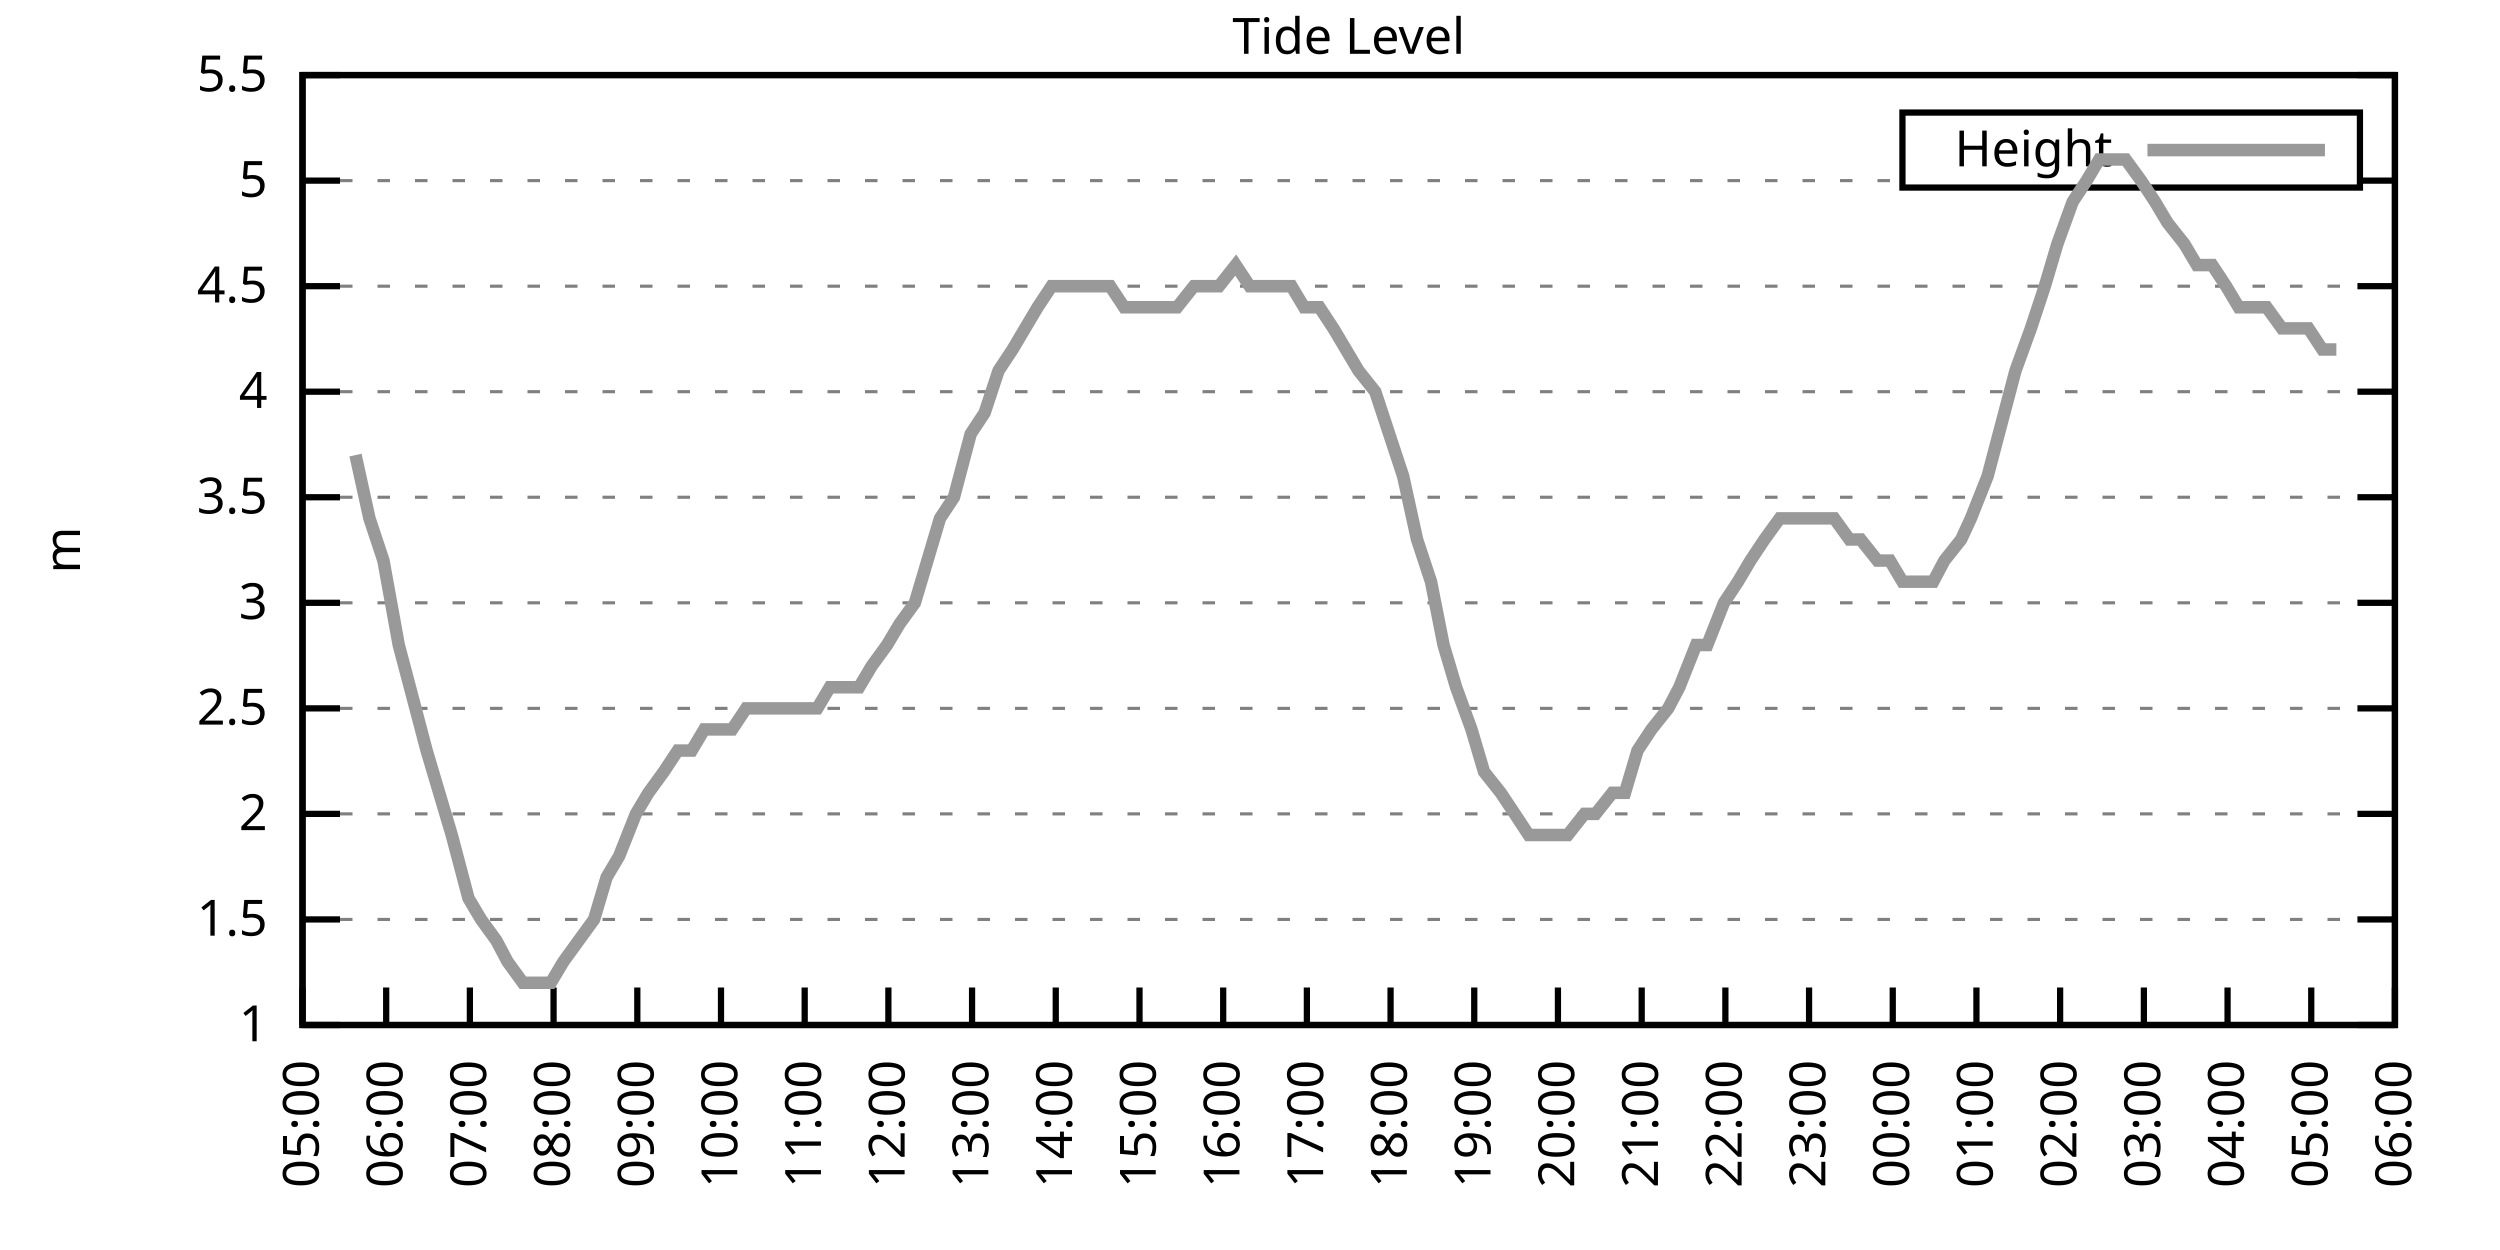
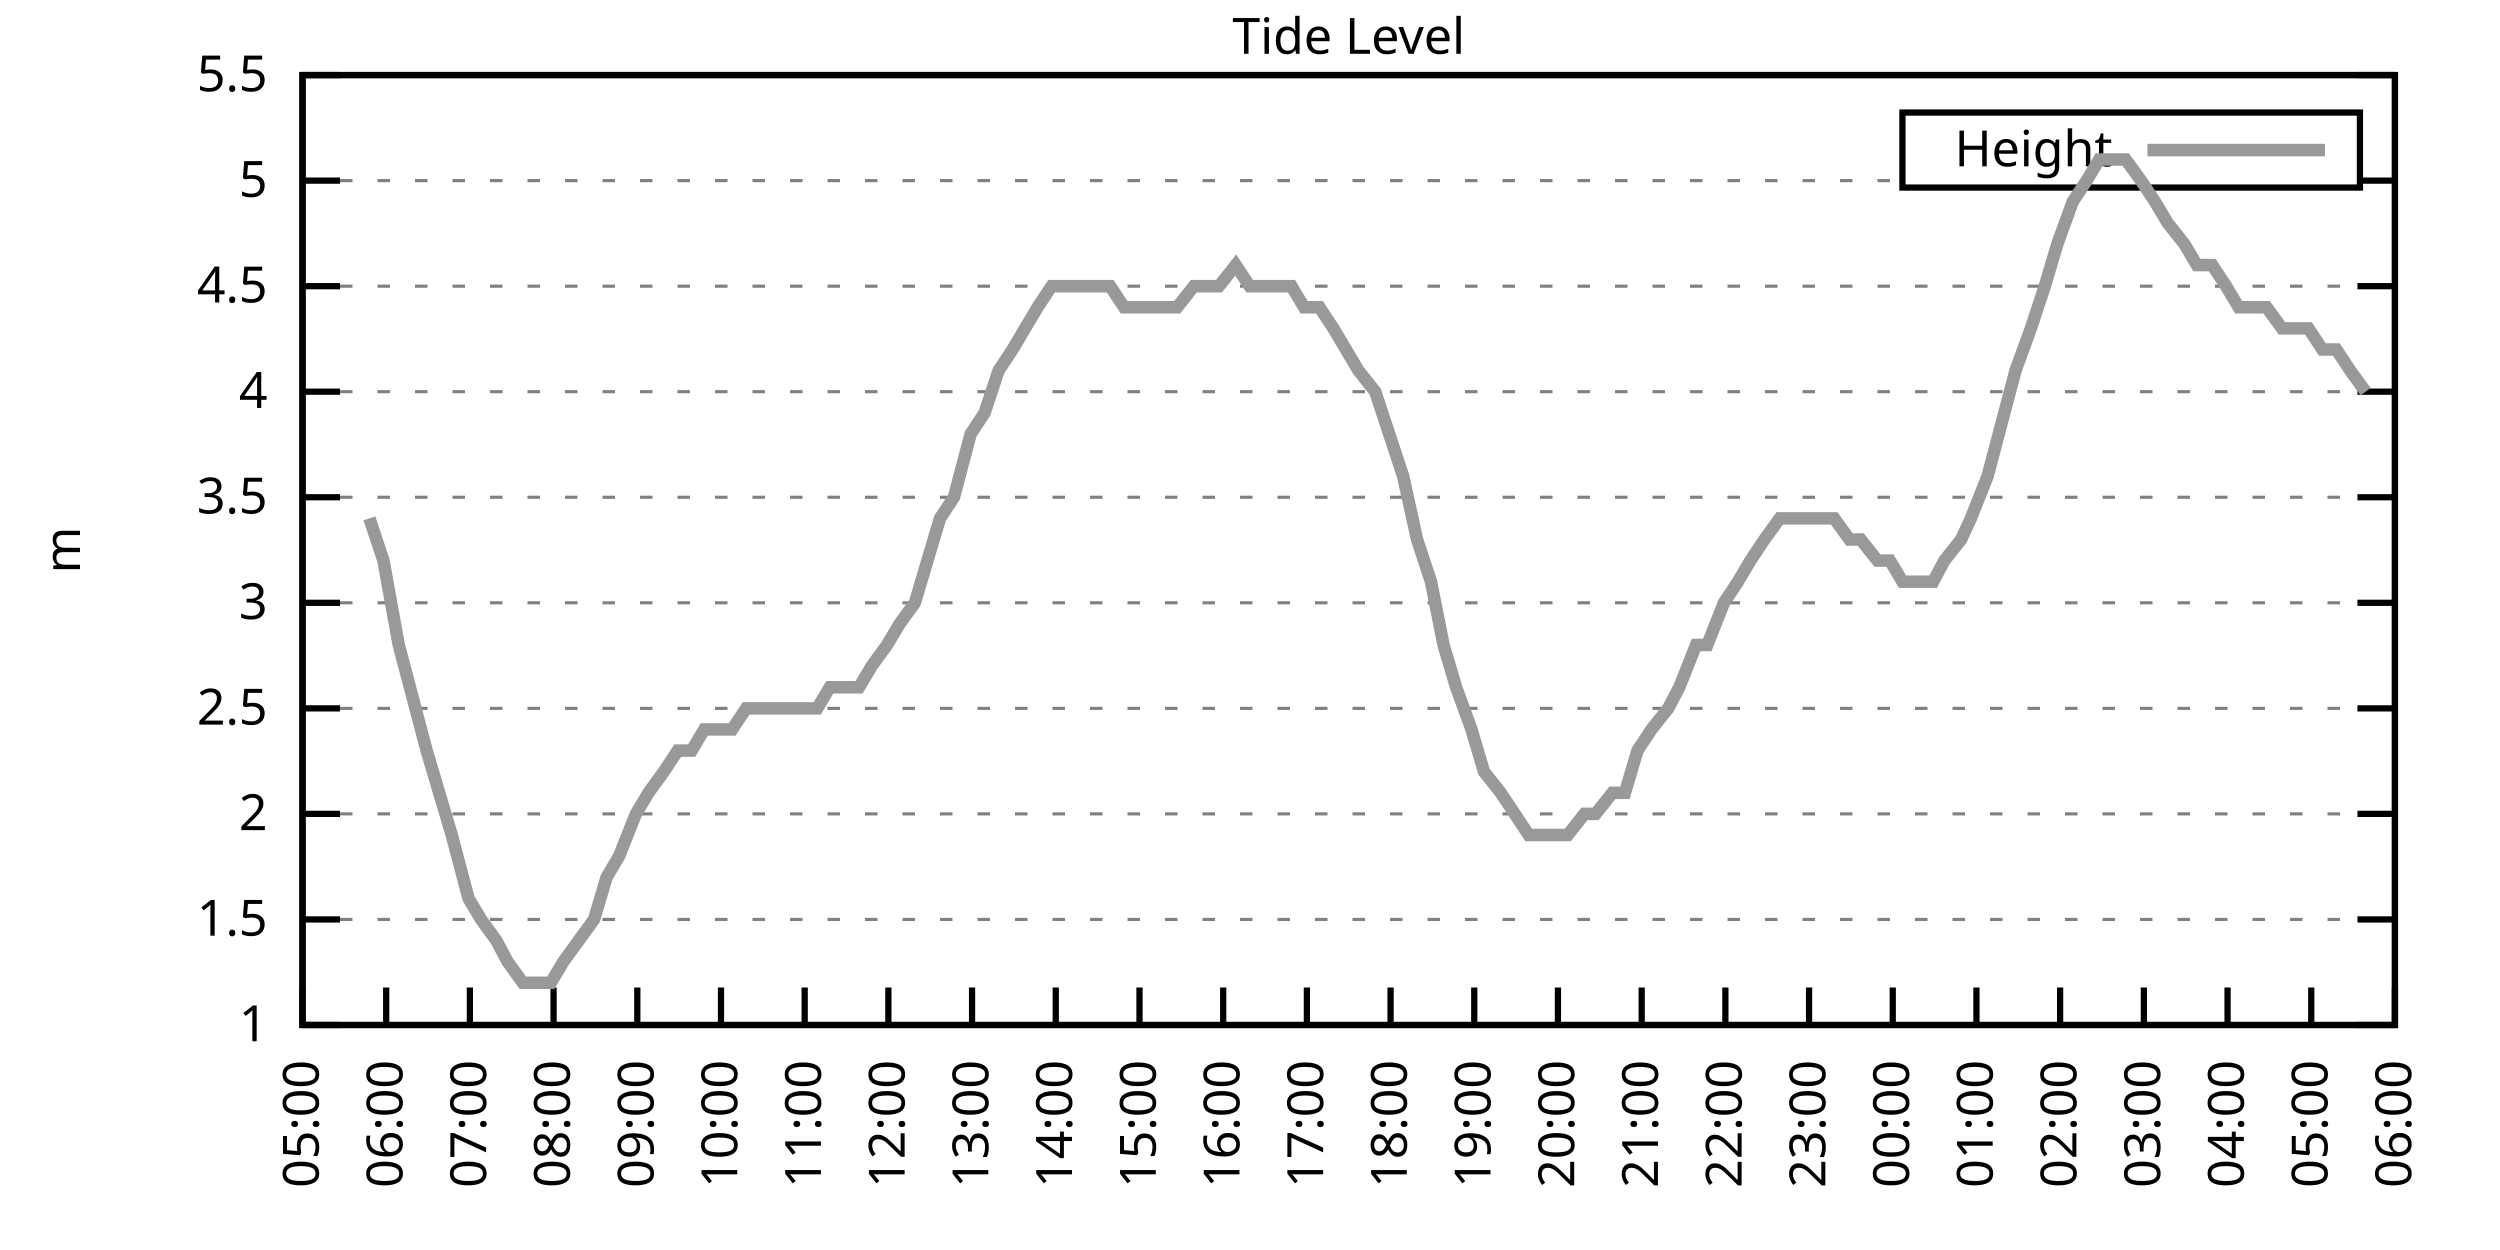
<svg xmlns="http://www.w3.org/2000/svg" xmlns:xlink="http://www.w3.org/1999/xlink" width="400" height="200" viewBox="0 0 400 200">
  <g id="gnuplot_canvas">
    <rect x="0" y="0" width="400" height="200" fill="none" />
    <defs>
      <circle id="gpDot" r="0.5" stroke-width="0.5" stroke="currentColor" />
      <path id="gpPt0" stroke-width="0.333" stroke="currentColor" d="M-1,0 h2 M0,-1 v2" />
      <path id="gpPt1" stroke-width="0.333" stroke="currentColor" d="M-1,-1 L1,1 M1,-1 L-1,1" />
      <path id="gpPt2" stroke-width="0.333" stroke="currentColor" d="M-1,0 L1,0 M0,-1 L0,1 M-1,-1 L1,1 M-1,1 L1,-1" />
      <rect id="gpPt3" stroke-width="0.333" stroke="currentColor" x="-1" y="-1" width="2" height="2" />
      <rect id="gpPt4" stroke-width="0.333" stroke="currentColor" fill="currentColor" x="-1" y="-1" width="2" height="2" />
      <circle id="gpPt5" stroke-width="0.333" stroke="currentColor" cx="0" cy="0" r="1" />
      <use xlink:href="#gpPt5" id="gpPt6" fill="currentColor" stroke="none" />
      <path id="gpPt7" stroke-width="0.333" stroke="currentColor" d="M0,-1.33 L-1.33,0.67 L1.33,0.67 z" />
      <use xlink:href="#gpPt7" id="gpPt8" fill="currentColor" stroke="none" />
      <use xlink:href="#gpPt7" id="gpPt9" stroke="currentColor" transform="rotate(180)" />
      <use xlink:href="#gpPt9" id="gpPt10" fill="currentColor" stroke="none" />
      <use xlink:href="#gpPt3" id="gpPt11" stroke="currentColor" transform="rotate(45)" />
      <use xlink:href="#gpPt11" id="gpPt12" fill="currentColor" stroke="none" />
      <path id="gpPt13" stroke-width="0.333" stroke="currentColor" d="M0,1.330 L1.265,0.411 L0.782,-1.067 L-0.782,-1.076 L-1.265,0.411 z" />
      <use xlink:href="#gpPt13" id="gpPt14" fill="currentColor" stroke="none" />
      <filter id="textbox" filterUnits="objectBoundingBox" x="0" y="0" height="1" width="1">
        <feFlood flood-color="white" flood-opacity="1" result="bgnd" />
        <feComposite in="SourceGraphic" in2="bgnd" operator="atop" />
      </filter>
      <filter id="greybox" filterUnits="objectBoundingBox" x="0" y="0" height="1" width="1">
        <feFlood flood-color="lightgrey" flood-opacity="1" result="grey" />
        <feComposite in="SourceGraphic" in2="grey" operator="atop" />
      </filter>
    </defs>
    <g fill="none" color="white" stroke="currentColor" stroke-width="1.00" stroke-linecap="butt" stroke-linejoin="miter">
</g>
    <g fill="none" color="black" stroke="currentColor" stroke-width="1.00" stroke-linecap="butt" stroke-linejoin="miter">
      <g stroke="none" shape-rendering="crispEdges">
        <polygon fill="rgb(255, 255, 255)" points="48.40,164.00 383.18,164.00 383.18,12.02 48.40,12.02 " />
      </g>
    </g>
    <g fill="none" color="black" stroke="currentColor" stroke-width="1.00" stroke-linecap="butt" stroke-linejoin="miter">
</g>
    <g fill="none" color="black" stroke="black" stroke-width="0.50" stroke-linecap="butt" stroke-linejoin="miter">
</g>
    <g fill="none" color="gray" stroke="currentColor" stroke-width="0.50" stroke-linecap="butt" stroke-linejoin="miter">
      <path stroke="gray" stroke-dasharray="2,4" class="gridline" d="M48.40,164.00 L383.19,164.00  " />
    </g>
    <g fill="none" color="gray" stroke="gray" stroke-width="1.00" stroke-linecap="butt" stroke-linejoin="miter">
</g>
    <g fill="none" color="black" stroke="currentColor" stroke-width="1.00" stroke-linecap="butt" stroke-linejoin="miter">
      <path stroke="black" d="M48.40,164.00 L54.40,164.00 M383.19,164.00 L377.19,164.00  " />
      <g transform="translate(42.80,166.60)" stroke="none" fill="black" font-family="Sans" font-size="8.00" text-anchor="end">
        <text>
          <tspan font-family="Sans"> 1</tspan>
        </text>
      </g>
    </g>
    <g fill="none" color="black" stroke="currentColor" stroke-width="1.00" stroke-linecap="butt" stroke-linejoin="miter">
</g>
    <g fill="none" color="black" stroke="black" stroke-width="0.50" stroke-linecap="butt" stroke-linejoin="miter">
</g>
    <g fill="none" color="gray" stroke="currentColor" stroke-width="0.50" stroke-linecap="butt" stroke-linejoin="miter">
      <path stroke="gray" stroke-dasharray="2,4" class="gridline" d="M48.40,147.11 L383.19,147.11  " />
    </g>
    <g fill="none" color="gray" stroke="gray" stroke-width="1.00" stroke-linecap="butt" stroke-linejoin="miter">
</g>
    <g fill="none" color="black" stroke="currentColor" stroke-width="1.00" stroke-linecap="butt" stroke-linejoin="miter">
      <path stroke="black" d="M48.40,147.11 L54.40,147.11 M383.19,147.11 L377.19,147.11  " />
      <g transform="translate(42.80,149.71)" stroke="none" fill="black" font-family="Sans" font-size="8.00" text-anchor="end">
        <text>
          <tspan font-family="Sans"> 1.5</tspan>
        </text>
      </g>
    </g>
    <g fill="none" color="black" stroke="currentColor" stroke-width="1.00" stroke-linecap="butt" stroke-linejoin="miter">
</g>
    <g fill="none" color="black" stroke="black" stroke-width="0.50" stroke-linecap="butt" stroke-linejoin="miter">
</g>
    <g fill="none" color="gray" stroke="currentColor" stroke-width="0.50" stroke-linecap="butt" stroke-linejoin="miter">
      <path stroke="gray" stroke-dasharray="2,4" class="gridline" d="M48.40,130.22 L383.19,130.22  " />
    </g>
    <g fill="none" color="gray" stroke="gray" stroke-width="1.00" stroke-linecap="butt" stroke-linejoin="miter">
</g>
    <g fill="none" color="black" stroke="currentColor" stroke-width="1.00" stroke-linecap="butt" stroke-linejoin="miter">
      <path stroke="black" d="M48.40,130.22 L54.40,130.22 M383.19,130.22 L377.19,130.22  " />
      <g transform="translate(42.80,132.82)" stroke="none" fill="black" font-family="Sans" font-size="8.00" text-anchor="end">
        <text>
          <tspan font-family="Sans"> 2</tspan>
        </text>
      </g>
    </g>
    <g fill="none" color="black" stroke="currentColor" stroke-width="1.00" stroke-linecap="butt" stroke-linejoin="miter">
</g>
    <g fill="none" color="black" stroke="black" stroke-width="0.50" stroke-linecap="butt" stroke-linejoin="miter">
</g>
    <g fill="none" color="gray" stroke="currentColor" stroke-width="0.50" stroke-linecap="butt" stroke-linejoin="miter">
      <path stroke="gray" stroke-dasharray="2,4" class="gridline" d="M48.40,113.34 L383.19,113.34  " />
    </g>
    <g fill="none" color="gray" stroke="gray" stroke-width="1.00" stroke-linecap="butt" stroke-linejoin="miter">
</g>
    <g fill="none" color="black" stroke="currentColor" stroke-width="1.00" stroke-linecap="butt" stroke-linejoin="miter">
      <path stroke="black" d="M48.40,113.34 L54.40,113.34 M383.19,113.34 L377.19,113.34  " />
      <g transform="translate(42.80,115.94)" stroke="none" fill="black" font-family="Sans" font-size="8.00" text-anchor="end">
        <text>
          <tspan font-family="Sans"> 2.5</tspan>
        </text>
      </g>
    </g>
    <g fill="none" color="black" stroke="currentColor" stroke-width="1.00" stroke-linecap="butt" stroke-linejoin="miter">
</g>
    <g fill="none" color="black" stroke="black" stroke-width="0.50" stroke-linecap="butt" stroke-linejoin="miter">
</g>
    <g fill="none" color="gray" stroke="currentColor" stroke-width="0.50" stroke-linecap="butt" stroke-linejoin="miter">
      <path stroke="gray" stroke-dasharray="2,4" class="gridline" d="M48.40,96.45 L383.19,96.45  " />
    </g>
    <g fill="none" color="gray" stroke="gray" stroke-width="1.00" stroke-linecap="butt" stroke-linejoin="miter">
</g>
    <g fill="none" color="black" stroke="currentColor" stroke-width="1.00" stroke-linecap="butt" stroke-linejoin="miter">
      <path stroke="black" d="M48.40,96.45 L54.40,96.45 M383.19,96.45 L377.19,96.45  " />
      <g transform="translate(42.80,99.05)" stroke="none" fill="black" font-family="Sans" font-size="8.00" text-anchor="end">
        <text>
          <tspan font-family="Sans"> 3</tspan>
        </text>
      </g>
    </g>
    <g fill="none" color="black" stroke="currentColor" stroke-width="1.00" stroke-linecap="butt" stroke-linejoin="miter">
</g>
    <g fill="none" color="black" stroke="black" stroke-width="0.50" stroke-linecap="butt" stroke-linejoin="miter">
</g>
    <g fill="none" color="gray" stroke="currentColor" stroke-width="0.50" stroke-linecap="butt" stroke-linejoin="miter">
      <path stroke="gray" stroke-dasharray="2,4" class="gridline" d="M48.40,79.56 L383.19,79.56  " />
    </g>
    <g fill="none" color="gray" stroke="gray" stroke-width="1.00" stroke-linecap="butt" stroke-linejoin="miter">
</g>
    <g fill="none" color="black" stroke="currentColor" stroke-width="1.00" stroke-linecap="butt" stroke-linejoin="miter">
      <path stroke="black" d="M48.40,79.56 L54.40,79.56 M383.19,79.56 L377.19,79.56  " />
      <g transform="translate(42.80,82.16)" stroke="none" fill="black" font-family="Sans" font-size="8.00" text-anchor="end">
        <text>
          <tspan font-family="Sans"> 3.5</tspan>
        </text>
      </g>
    </g>
    <g fill="none" color="black" stroke="currentColor" stroke-width="1.00" stroke-linecap="butt" stroke-linejoin="miter">
</g>
    <g fill="none" color="black" stroke="black" stroke-width="0.50" stroke-linecap="butt" stroke-linejoin="miter">
</g>
    <g fill="none" color="gray" stroke="currentColor" stroke-width="0.50" stroke-linecap="butt" stroke-linejoin="miter">
      <path stroke="gray" stroke-dasharray="2,4" class="gridline" d="M48.40,62.67 L383.19,62.67  " />
    </g>
    <g fill="none" color="gray" stroke="gray" stroke-width="1.00" stroke-linecap="butt" stroke-linejoin="miter">
</g>
    <g fill="none" color="black" stroke="currentColor" stroke-width="1.00" stroke-linecap="butt" stroke-linejoin="miter">
      <path stroke="black" d="M48.40,62.67 L54.40,62.67 M383.19,62.67 L377.19,62.67  " />
      <g transform="translate(42.80,65.27)" stroke="none" fill="black" font-family="Sans" font-size="8.00" text-anchor="end">
        <text>
          <tspan font-family="Sans"> 4</tspan>
        </text>
      </g>
    </g>
    <g fill="none" color="black" stroke="currentColor" stroke-width="1.00" stroke-linecap="butt" stroke-linejoin="miter">
</g>
    <g fill="none" color="black" stroke="black" stroke-width="0.50" stroke-linecap="butt" stroke-linejoin="miter">
</g>
    <g fill="none" color="gray" stroke="currentColor" stroke-width="0.50" stroke-linecap="butt" stroke-linejoin="miter">
      <path stroke="gray" stroke-dasharray="2,4" class="gridline" d="M48.40,45.79 L383.19,45.79  " />
    </g>
    <g fill="none" color="gray" stroke="gray" stroke-width="1.00" stroke-linecap="butt" stroke-linejoin="miter">
</g>
    <g fill="none" color="black" stroke="currentColor" stroke-width="1.00" stroke-linecap="butt" stroke-linejoin="miter">
      <path stroke="black" d="M48.40,45.79 L54.40,45.79 M383.19,45.79 L377.19,45.79  " />
      <g transform="translate(42.80,48.39)" stroke="none" fill="black" font-family="Sans" font-size="8.00" text-anchor="end">
        <text>
          <tspan font-family="Sans"> 4.5</tspan>
        </text>
      </g>
    </g>
    <g fill="none" color="black" stroke="currentColor" stroke-width="1.00" stroke-linecap="butt" stroke-linejoin="miter">
</g>
    <g fill="none" color="black" stroke="black" stroke-width="0.50" stroke-linecap="butt" stroke-linejoin="miter">
</g>
    <g fill="none" color="gray" stroke="currentColor" stroke-width="0.50" stroke-linecap="butt" stroke-linejoin="miter">
      <path stroke="gray" stroke-dasharray="2,4" class="gridline" d="M48.40,28.90 L304.39,28.90 M377.59,28.90 L383.19,28.90  " />
    </g>
    <g fill="none" color="gray" stroke="gray" stroke-width="1.00" stroke-linecap="butt" stroke-linejoin="miter">
</g>
    <g fill="none" color="black" stroke="currentColor" stroke-width="1.00" stroke-linecap="butt" stroke-linejoin="miter">
      <path stroke="black" d="M48.40,28.90 L54.40,28.90 M383.19,28.90 L377.19,28.90  " />
      <g transform="translate(42.80,31.50)" stroke="none" fill="black" font-family="Sans" font-size="8.00" text-anchor="end">
        <text>
          <tspan font-family="Sans"> 5</tspan>
        </text>
      </g>
    </g>
    <g fill="none" color="black" stroke="currentColor" stroke-width="1.00" stroke-linecap="butt" stroke-linejoin="miter">
</g>
    <g fill="none" color="black" stroke="black" stroke-width="0.50" stroke-linecap="butt" stroke-linejoin="miter">
</g>
    <g fill="none" color="gray" stroke="currentColor" stroke-width="0.50" stroke-linecap="butt" stroke-linejoin="miter">
      <path stroke="gray" stroke-dasharray="2,4" class="gridline" d="M48.40,12.01 L383.19,12.01  " />
    </g>
    <g fill="none" color="gray" stroke="gray" stroke-width="1.00" stroke-linecap="butt" stroke-linejoin="miter">
</g>
    <g fill="none" color="black" stroke="currentColor" stroke-width="1.00" stroke-linecap="butt" stroke-linejoin="miter">
      <path stroke="black" d="M48.40,12.01 L54.40,12.01 M383.19,12.01 L377.19,12.01  " />
      <g transform="translate(42.80,14.61)" stroke="none" fill="black" font-family="Sans" font-size="8.00" text-anchor="end">
        <text>
          <tspan font-family="Sans"> 5.5</tspan>
        </text>
      </g>
    </g>
    <g fill="none" color="black" stroke="currentColor" stroke-width="1.00" stroke-linecap="butt" stroke-linejoin="miter">
      <path stroke="black" d="M48.40,164.00 L48.40,158.00  " />
      <g transform="translate(51.00,169.60) rotate(270.00)" stroke="none" fill="black" font-family="Sans" font-size="8.00" text-anchor="end">
        <text>
          <tspan font-family="Sans">05:00</tspan>
        </text>
      </g>
    </g>
    <g fill="none" color="black" stroke="currentColor" stroke-width="1.00" stroke-linecap="butt" stroke-linejoin="miter">
      <path stroke="black" d="M61.79,164.00 L61.79,158.00  " />
      <g transform="translate(64.39,169.60) rotate(270.00)" stroke="none" fill="black" font-family="Sans" font-size="8.00" text-anchor="end">
        <text>
          <tspan font-family="Sans">06:00</tspan>
        </text>
      </g>
    </g>
    <g fill="none" color="black" stroke="currentColor" stroke-width="1.00" stroke-linecap="butt" stroke-linejoin="miter">
      <path stroke="black" d="M75.18,164.00 L75.18,158.00  " />
      <g transform="translate(77.78,169.60) rotate(270.00)" stroke="none" fill="black" font-family="Sans" font-size="8.00" text-anchor="end">
        <text>
          <tspan font-family="Sans">07:00</tspan>
        </text>
      </g>
    </g>
    <g fill="none" color="black" stroke="currentColor" stroke-width="1.00" stroke-linecap="butt" stroke-linejoin="miter">
      <path stroke="black" d="M88.57,164.00 L88.57,158.00  " />
      <g transform="translate(91.17,169.60) rotate(270.00)" stroke="none" fill="black" font-family="Sans" font-size="8.00" text-anchor="end">
        <text>
          <tspan font-family="Sans">08:00</tspan>
        </text>
      </g>
    </g>
    <g fill="none" color="black" stroke="currentColor" stroke-width="1.00" stroke-linecap="butt" stroke-linejoin="miter">
      <path stroke="black" d="M101.97,164.00 L101.97,158.00  " />
      <g transform="translate(104.57,169.60) rotate(270.00)" stroke="none" fill="black" font-family="Sans" font-size="8.00" text-anchor="end">
        <text>
          <tspan font-family="Sans">09:00</tspan>
        </text>
      </g>
    </g>
    <g fill="none" color="black" stroke="currentColor" stroke-width="1.00" stroke-linecap="butt" stroke-linejoin="miter">
      <path stroke="black" d="M115.36,164.00 L115.36,158.00  " />
      <g transform="translate(117.96,169.60) rotate(270.00)" stroke="none" fill="black" font-family="Sans" font-size="8.00" text-anchor="end">
        <text>
          <tspan font-family="Sans">10:00</tspan>
        </text>
      </g>
    </g>
    <g fill="none" color="black" stroke="currentColor" stroke-width="1.00" stroke-linecap="butt" stroke-linejoin="miter">
      <path stroke="black" d="M128.75,164.00 L128.75,158.00  " />
      <g transform="translate(131.35,169.60) rotate(270.00)" stroke="none" fill="black" font-family="Sans" font-size="8.00" text-anchor="end">
        <text>
          <tspan font-family="Sans">11:00</tspan>
        </text>
      </g>
    </g>
    <g fill="none" color="black" stroke="currentColor" stroke-width="1.00" stroke-linecap="butt" stroke-linejoin="miter">
      <path stroke="black" d="M142.14,164.00 L142.14,158.00  " />
      <g transform="translate(144.74,169.60) rotate(270.00)" stroke="none" fill="black" font-family="Sans" font-size="8.00" text-anchor="end">
        <text>
          <tspan font-family="Sans">12:00</tspan>
        </text>
      </g>
    </g>
    <g fill="none" color="black" stroke="currentColor" stroke-width="1.00" stroke-linecap="butt" stroke-linejoin="miter">
      <path stroke="black" d="M155.53,164.00 L155.53,158.00  " />
      <g transform="translate(158.13,169.60) rotate(270.00)" stroke="none" fill="black" font-family="Sans" font-size="8.00" text-anchor="end">
        <text>
          <tspan font-family="Sans">13:00</tspan>
        </text>
      </g>
    </g>
    <g fill="none" color="black" stroke="currentColor" stroke-width="1.00" stroke-linecap="butt" stroke-linejoin="miter">
      <path stroke="black" d="M168.92,164.00 L168.92,158.00  " />
      <g transform="translate(171.52,169.60) rotate(270.00)" stroke="none" fill="black" font-family="Sans" font-size="8.00" text-anchor="end">
        <text>
          <tspan font-family="Sans">14:00</tspan>
        </text>
      </g>
    </g>
    <g fill="none" color="black" stroke="currentColor" stroke-width="1.00" stroke-linecap="butt" stroke-linejoin="miter">
      <path stroke="black" d="M182.32,164.00 L182.32,158.00  " />
      <g transform="translate(184.92,169.60) rotate(270.00)" stroke="none" fill="black" font-family="Sans" font-size="8.00" text-anchor="end">
        <text>
          <tspan font-family="Sans">15:00</tspan>
        </text>
      </g>
    </g>
    <g fill="none" color="black" stroke="currentColor" stroke-width="1.00" stroke-linecap="butt" stroke-linejoin="miter">
      <path stroke="black" d="M195.71,164.00 L195.71,158.00  " />
      <g transform="translate(198.31,169.60) rotate(270.00)" stroke="none" fill="black" font-family="Sans" font-size="8.00" text-anchor="end">
        <text>
          <tspan font-family="Sans">16:00</tspan>
        </text>
      </g>
    </g>
    <g fill="none" color="black" stroke="currentColor" stroke-width="1.00" stroke-linecap="butt" stroke-linejoin="miter">
      <path stroke="black" d="M209.10,164.00 L209.10,158.00  " />
      <g transform="translate(211.70,169.60) rotate(270.00)" stroke="none" fill="black" font-family="Sans" font-size="8.00" text-anchor="end">
        <text>
          <tspan font-family="Sans">17:00</tspan>
        </text>
      </g>
    </g>
    <g fill="none" color="black" stroke="currentColor" stroke-width="1.00" stroke-linecap="butt" stroke-linejoin="miter">
      <path stroke="black" d="M222.49,164.00 L222.49,158.00  " />
      <g transform="translate(225.09,169.60) rotate(270.00)" stroke="none" fill="black" font-family="Sans" font-size="8.00" text-anchor="end">
        <text>
          <tspan font-family="Sans">18:00</tspan>
        </text>
      </g>
    </g>
    <g fill="none" color="black" stroke="currentColor" stroke-width="1.00" stroke-linecap="butt" stroke-linejoin="miter">
      <path stroke="black" d="M235.88,164.00 L235.88,158.00  " />
      <g transform="translate(238.48,169.60) rotate(270.00)" stroke="none" fill="black" font-family="Sans" font-size="8.00" text-anchor="end">
        <text>
          <tspan font-family="Sans">19:00</tspan>
        </text>
      </g>
    </g>
    <g fill="none" color="black" stroke="currentColor" stroke-width="1.00" stroke-linecap="butt" stroke-linejoin="miter">
      <path stroke="black" d="M249.27,164.00 L249.27,158.00  " />
      <g transform="translate(251.87,169.60) rotate(270.00)" stroke="none" fill="black" font-family="Sans" font-size="8.00" text-anchor="end">
        <text>
          <tspan font-family="Sans">20:00</tspan>
        </text>
      </g>
    </g>
    <g fill="none" color="black" stroke="currentColor" stroke-width="1.00" stroke-linecap="butt" stroke-linejoin="miter">
      <path stroke="black" d="M262.67,164.00 L262.67,158.00  " />
      <g transform="translate(265.27,169.60) rotate(270.00)" stroke="none" fill="black" font-family="Sans" font-size="8.00" text-anchor="end">
        <text>
          <tspan font-family="Sans">21:00</tspan>
        </text>
      </g>
    </g>
    <g fill="none" color="black" stroke="currentColor" stroke-width="1.00" stroke-linecap="butt" stroke-linejoin="miter">
      <path stroke="black" d="M276.06,164.00 L276.06,158.00  " />
      <g transform="translate(278.66,169.60) rotate(270.00)" stroke="none" fill="black" font-family="Sans" font-size="8.00" text-anchor="end">
        <text>
          <tspan font-family="Sans">22:00</tspan>
        </text>
      </g>
    </g>
    <g fill="none" color="black" stroke="currentColor" stroke-width="1.00" stroke-linecap="butt" stroke-linejoin="miter">
      <path stroke="black" d="M289.45,164.00 L289.45,158.00  " />
      <g transform="translate(292.05,169.60) rotate(270.00)" stroke="none" fill="black" font-family="Sans" font-size="8.00" text-anchor="end">
        <text>
          <tspan font-family="Sans">23:00</tspan>
        </text>
      </g>
    </g>
    <g fill="none" color="black" stroke="currentColor" stroke-width="1.00" stroke-linecap="butt" stroke-linejoin="miter">
      <path stroke="black" d="M302.84,164.00 L302.84,158.00  " />
      <g transform="translate(305.44,169.60) rotate(270.00)" stroke="none" fill="black" font-family="Sans" font-size="8.00" text-anchor="end">
        <text>
          <tspan font-family="Sans">00:00</tspan>
        </text>
      </g>
    </g>
    <g fill="none" color="black" stroke="currentColor" stroke-width="1.00" stroke-linecap="butt" stroke-linejoin="miter">
      <path stroke="black" d="M316.23,164.00 L316.23,158.00  " />
      <g transform="translate(318.83,169.60) rotate(270.00)" stroke="none" fill="black" font-family="Sans" font-size="8.00" text-anchor="end">
        <text>
          <tspan font-family="Sans">01:00</tspan>
        </text>
      </g>
    </g>
    <g fill="none" color="black" stroke="currentColor" stroke-width="1.00" stroke-linecap="butt" stroke-linejoin="miter">
      <path stroke="black" d="M329.62,164.00 L329.62,158.00  " />
      <g transform="translate(332.22,169.60) rotate(270.00)" stroke="none" fill="black" font-family="Sans" font-size="8.00" text-anchor="end">
        <text>
          <tspan font-family="Sans">02:00</tspan>
        </text>
      </g>
    </g>
    <g fill="none" color="black" stroke="currentColor" stroke-width="1.00" stroke-linecap="butt" stroke-linejoin="miter">
      <path stroke="black" d="M343.02,164.00 L343.02,158.00  " />
      <g transform="translate(345.62,169.60) rotate(270.00)" stroke="none" fill="black" font-family="Sans" font-size="8.00" text-anchor="end">
        <text>
          <tspan font-family="Sans">03:00</tspan>
        </text>
      </g>
    </g>
    <g fill="none" color="black" stroke="currentColor" stroke-width="1.00" stroke-linecap="butt" stroke-linejoin="miter">
      <path stroke="black" d="M356.41,164.00 L356.41,158.00  " />
      <g transform="translate(359.01,169.60) rotate(270.00)" stroke="none" fill="black" font-family="Sans" font-size="8.00" text-anchor="end">
        <text>
          <tspan font-family="Sans">04:00</tspan>
        </text>
      </g>
    </g>
    <g fill="none" color="black" stroke="currentColor" stroke-width="1.00" stroke-linecap="butt" stroke-linejoin="miter">
      <path stroke="black" d="M369.80,164.00 L369.80,158.00  " />
      <g transform="translate(372.40,169.60) rotate(270.00)" stroke="none" fill="black" font-family="Sans" font-size="8.00" text-anchor="end">
        <text>
          <tspan font-family="Sans">05:00</tspan>
        </text>
      </g>
    </g>
    <g fill="none" color="black" stroke="currentColor" stroke-width="1.00" stroke-linecap="butt" stroke-linejoin="miter">
      <path stroke="black" d="M383.19,164.00 L383.19,158.00  " />
      <g transform="translate(385.79,169.60) rotate(270.00)" stroke="none" fill="black" font-family="Sans" font-size="8.00" text-anchor="end">
        <text>
          <tspan font-family="Sans">06:00</tspan>
        </text>
      </g>
    </g>
    <g fill="none" color="black" stroke="currentColor" stroke-width="1.00" stroke-linecap="butt" stroke-linejoin="miter">
</g>
    <g fill="none" color="black" stroke="currentColor" stroke-width="1.00" stroke-linecap="butt" stroke-linejoin="miter">
      <path stroke="black" d="M48.40,12.01 L48.40,164.00 L383.19,164.00 L383.19,12.01 L48.40,12.01 Z  " />
    </g>
    <g fill="none" color="black" stroke="currentColor" stroke-width="1.00" stroke-linecap="butt" stroke-linejoin="miter">
</g>
    <g fill="none" color="black" stroke="currentColor" stroke-width="1.00" stroke-linecap="butt" stroke-linejoin="miter">
      <path stroke="black" d="M304.39,30.01 L304.39,18.01 L377.59,18.01 L377.59,30.01 L304.39,30.01 Z  " />
    </g>
    <g id="Tide_level_plot_1">
      <g fill="none" color="white" stroke="black" stroke-width="2.00" stroke-linecap="butt" stroke-linejoin="miter">
</g>
      <g fill="none" color="black" stroke="currentColor" stroke-width="2.00" stroke-linecap="butt" stroke-linejoin="miter">
        <g transform="translate(337.99,26.61)" stroke="none" fill="black" font-family="Sans" font-size="8.00" text-anchor="end">
          <text>
            <tspan font-family="Sans">Height</tspan>
          </text>
        </g>
      </g>
      <g fill="none" color="black" stroke="currentColor" stroke-width="2.00" stroke-linecap="butt" stroke-linejoin="miter">
-         <path stroke="rgb(153, 153, 153)" d="M343.59,24.01 L371.99,24.01 M56.88,72.81 L59.11,82.94 L61.35,89.69 L63.80,103.20 L65.59,109.96 L68.26,120.09   L70.27,126.85 L72.28,133.60 L74.96,143.73 L76.97,147.11 L79.42,150.49 L81.21,153.87 L83.66,157.24 L85.67,157.24   L88.13,157.24 L90.14,153.87 L92.59,150.49 L95.05,147.11 L97.06,140.36 L99.06,136.98 L101.74,130.22 L103.75,126.85   L106.21,123.47 L108.44,120.09 L110.67,120.09 L112.68,116.71 L115.13,116.71 L117.14,116.71 L119.38,113.34 L121.38,113.34   L124.06,113.34 L125.85,113.34 L128.30,113.34 L130.76,113.34 L132.77,109.96 L134.78,109.96 L137.45,109.96 L139.46,106.58   L141.92,103.20 L143.93,99.83 L146.38,96.45 L148.39,89.69 L150.40,82.94 L152.63,79.56 L155.31,69.43 L157.54,66.05   L159.77,59.30 L162.01,55.92 L164.01,52.54 L166.02,49.16 L168.25,45.79 L170.93,45.79 L172.94,45.79 L175.17,45.79   L177.63,45.79 L179.86,49.16 L181.87,49.16 L184.10,49.16 L186.33,49.16 L188.34,49.16 L191.02,45.79 L192.81,45.79   L195.04,45.79 L197.72,42.41 L199.95,45.79 L202.18,45.79 L204.41,45.79 L206.64,45.79 L208.65,49.16 L211.11,49.16   L213.34,52.54 L215.35,55.92 L217.36,59.30 L220.04,62.67 L222.27,69.43 L224.50,76.18 L226.73,86.32 L228.96,93.07   L230.97,103.20 L232.98,109.96 L235.44,116.71 L237.44,123.47 L240.12,126.85 L242.36,130.22 L244.59,133.60 L246.60,133.60   L249.05,133.60 L250.84,133.60 L253.51,130.22 L255.30,130.22 L257.98,126.85 L259.99,126.85 L262.00,120.09 L264.23,116.71   L266.91,113.34 L268.69,109.96 L271.37,103.20 L273.16,103.20 L275.83,96.45 L278.07,93.07 L280.07,89.69 L282.31,86.32   L284.76,82.94 L286.99,82.94 L289.23,82.94 L291.46,82.94 L293.47,82.94 L295.92,86.32 L297.71,86.32 L300.39,89.69   L302.39,89.69 L304.40,93.07 L307.08,93.07 L309.31,93.07 L311.10,89.69 L313.78,86.32 L315.34,82.94 L318.02,76.18   L319.80,69.43 L322.48,59.30 L324.94,52.54 L327.17,45.79 L329.18,39.03 L331.63,32.28 L333.86,28.90 L335.87,25.52   L337.88,25.52 L340.11,25.52 L342.57,28.90 L344.80,32.28 L346.81,35.65 L349.49,39.03 L351.50,42.41 L353.95,42.41   L356.18,45.79 L358.19,49.16 L360.42,49.16 L362.66,49.16 L365.11,52.54 L367.34,52.54 L369.35,52.54 L371.58,55.92   L373.82,55.92  " />
+         <path stroke="rgb(153, 153, 153)" d="M343.59,24.01 L371.99,24.01 M59.11,82.94 L61.35,89.69 L63.80,103.20 L65.59,109.96 L68.26,120.09 L70.27,126.85   L72.28,133.60 L74.96,143.73 L76.97,147.11 L79.42,150.49 L81.21,153.87 L83.66,157.24 L85.67,157.24 L88.13,157.24   L90.14,153.87 L92.59,150.49 L95.05,147.11 L97.06,140.36 L99.06,136.98 L101.74,130.22 L103.75,126.85 L106.21,123.47   L108.44,120.09 L110.67,120.09 L112.68,116.71 L115.13,116.71 L117.14,116.71 L119.38,113.34 L121.38,113.34 L124.06,113.34   L125.85,113.34 L128.30,113.34 L130.76,113.34 L132.77,109.96 L134.78,109.96 L137.45,109.96 L139.46,106.58 L141.92,103.20   L143.93,99.83 L146.38,96.45 L148.39,89.69 L150.40,82.94 L152.63,79.56 L155.31,69.43 L157.54,66.05 L159.77,59.30   L162.01,55.92 L164.01,52.54 L166.02,49.16 L168.25,45.79 L170.93,45.79 L172.94,45.79 L175.17,45.79 L177.63,45.79   L179.86,49.16 L181.87,49.16 L184.10,49.16 L186.33,49.16 L188.34,49.16 L191.02,45.79 L192.81,45.79 L195.04,45.79   L197.72,42.41 L199.95,45.79 L202.18,45.79 L204.41,45.79 L206.64,45.79 L208.65,49.16 L211.11,49.16 L213.34,52.54   L215.35,55.92 L217.36,59.30 L220.04,62.67 L222.27,69.43 L224.50,76.18 L226.73,86.32 L228.96,93.07 L230.97,103.20   L232.98,109.96 L235.44,116.71 L237.44,123.47 L240.12,126.85 L242.36,130.22 L244.59,133.60 L246.60,133.60 L249.05,133.60   L250.84,133.60 L253.51,130.22 L255.30,130.22 L257.98,126.85 L259.99,126.85 L262.00,120.09 L264.23,116.71 L266.91,113.34   L268.69,109.96 L271.37,103.20 L273.16,103.20 L275.83,96.45 L278.07,93.07 L280.07,89.69 L282.31,86.32 L284.76,82.94   L286.99,82.94 L289.23,82.94 L291.46,82.94 L293.47,82.94 L295.92,86.32 L297.71,86.32 L300.39,89.69 L302.39,89.69   L304.40,93.07 L307.08,93.07 L309.31,93.07 L311.10,89.69 L313.78,86.32 L315.34,82.94 L318.02,76.18 L319.80,69.43   L322.48,59.30 L324.94,52.54 L327.17,45.79 L329.18,39.03 L331.63,32.28 L333.86,28.90 L335.87,25.52 L337.88,25.52   L340.11,25.52 L342.57,28.90 L344.80,32.28 L346.81,35.65 L349.49,39.03 L351.50,42.41 L353.95,42.41 L356.18,45.79   L358.19,49.16 L360.42,49.16 L362.66,49.16 L365.11,52.54 L367.34,52.54 L369.35,52.54 L371.58,55.92 L373.82,55.92   L376.05,59.30 L378.50,62.67  " />
      </g>
    </g>
    <g fill="none" color="black" stroke="currentColor" stroke-width="2.00" stroke-linecap="butt" stroke-linejoin="miter">
</g>
    <g fill="none" color="black" stroke="black" stroke-width="1.00" stroke-linecap="butt" stroke-linejoin="miter">
</g>
    <g fill="none" color="black" stroke="currentColor" stroke-width="1.00" stroke-linecap="butt" stroke-linejoin="miter">
      <path stroke="black" d="M48.40,12.01 L48.40,164.00 L383.19,164.00 L383.19,12.01 L48.40,12.01 Z  " />
      <g transform="translate(12.80,88.01) rotate(270.00)" stroke="none" fill="black" font-family="Sans" font-size="8.00" text-anchor="middle">
        <text>
          <tspan font-family="Sans">m</tspan>
        </text>
      </g>
    </g>
    <g fill="none" color="black" stroke="currentColor" stroke-width="1.00" stroke-linecap="butt" stroke-linejoin="miter">
</g>
    <g fill="none" color="black" stroke="currentColor" stroke-width="1.00" stroke-linecap="butt" stroke-linejoin="miter">
      <g transform="translate(215.79,8.61)" stroke="none" fill="black" font-family="Sans" font-size="8.00" text-anchor="middle">
        <text>
          <tspan font-family="Sans">Tide Level</tspan>
        </text>
      </g>
    </g>
    <g fill="none" color="black" stroke="currentColor" stroke-width="1.00" stroke-linecap="butt" stroke-linejoin="miter">
</g>
  </g>
</svg>
